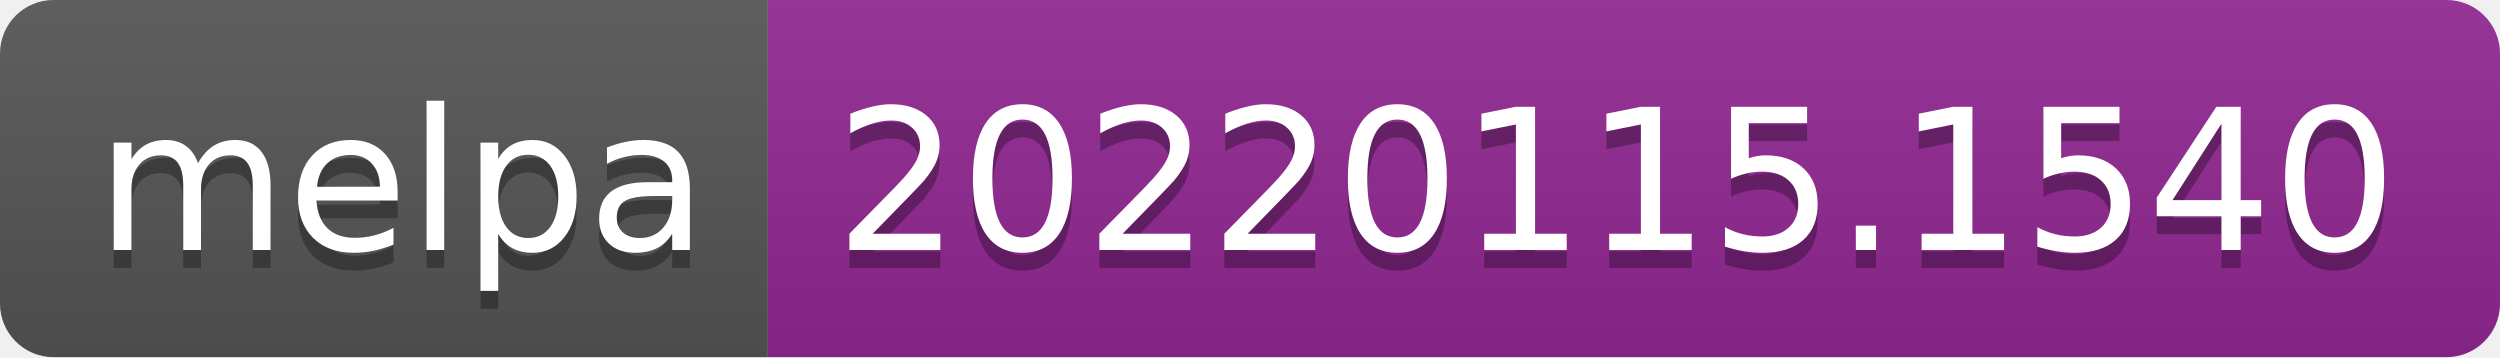
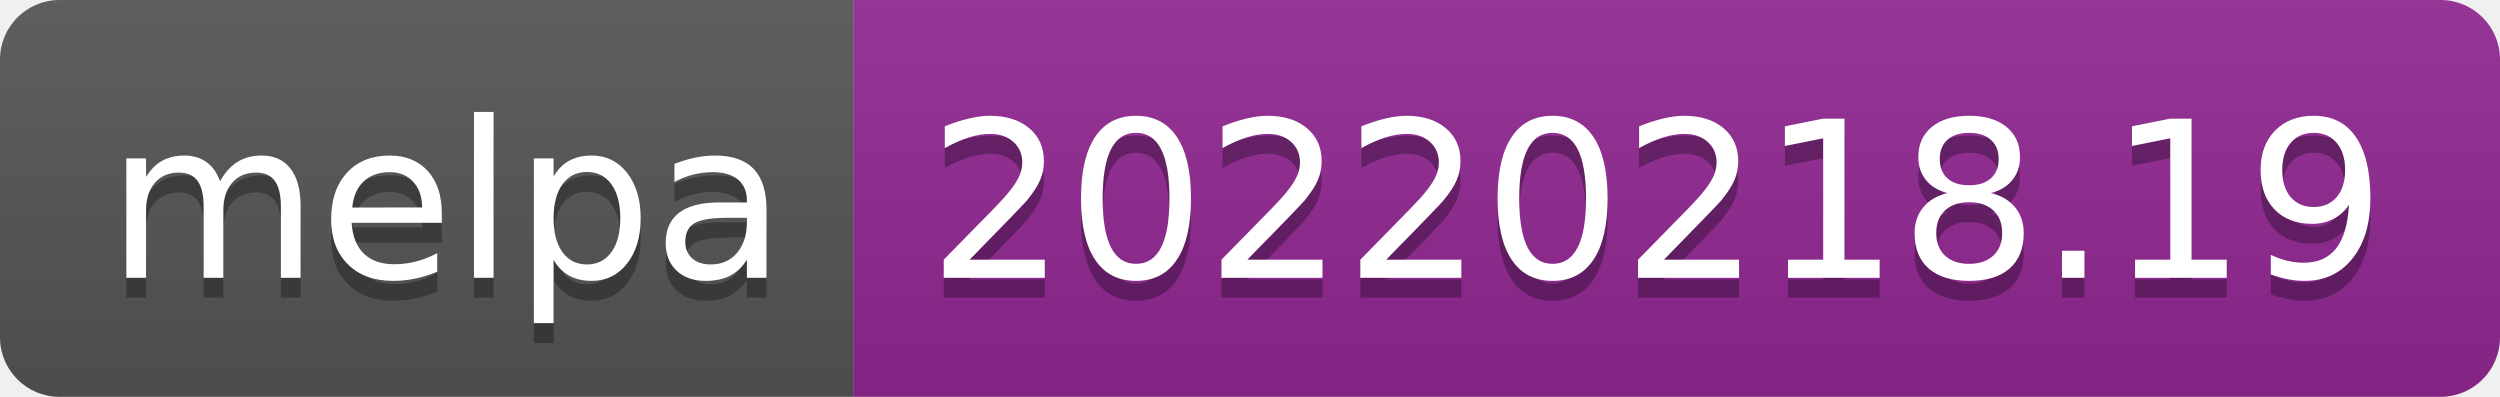
- <svg xmlns="http://www.w3.org/2000/svg" width="140" height="20" role="img" aria-label="melpa: 20220115.1540">
+ <svg xmlns="http://www.w3.org/2000/svg" width="126" height="20" role="img" aria-label="melpa: 20220218.19">
  <linearGradient id="s" x2="0" y2="100%">
    <stop offset="0" stop-color="#bbb" stop-opacity=".1" />
    <stop offset="1" stop-opacity=".1" />
  </linearGradient>
  <clipPath id="r">
-     <rect width="140" height="20" rx="3" fill="#fff" />
+     <rect width="126" height="20" rx="3" fill="#fff" />
  </clipPath>
  <g clip-path="url(#r)">
    <rect width="43" height="20" fill="#555" />
-     <rect x="43" width="97" height="20" fill="#922793" />
-     <rect width="140" height="20" fill="url(#s)" />
+     <rect x="43" width="83" height="20" fill="#922793" />
+     <rect width="126" height="20" fill="url(#s)" />
  </g>
  <g fill="#fff" text-anchor="middle" font-family="Verdana,Geneva,DejaVu Sans,sans-serif" text-rendering="geometricPrecision" font-size="110">
    <text aria-hidden="true" x="225" y="150" fill="#010101" fill-opacity=".3" transform="scale(.1)" textLength="330">melpa</text>
    <text x="225" y="140" transform="scale(.1)" fill="#fff" textLength="330">melpa</text>
-     <text aria-hidden="true" x="905" y="150" fill="#010101" fill-opacity=".3" transform="scale(.1)" textLength="870">20220115.1540</text>
-     <text x="905" y="140" transform="scale(.1)" fill="#fff" textLength="870">20220115.1540</text>
+     <text aria-hidden="true" x="835" y="150" fill="#010101" fill-opacity=".3" transform="scale(.1)" textLength="730">20220218.19</text>
+     <text x="835" y="140" transform="scale(.1)" fill="#fff" textLength="730">20220218.19</text>
  </g>
</svg>
